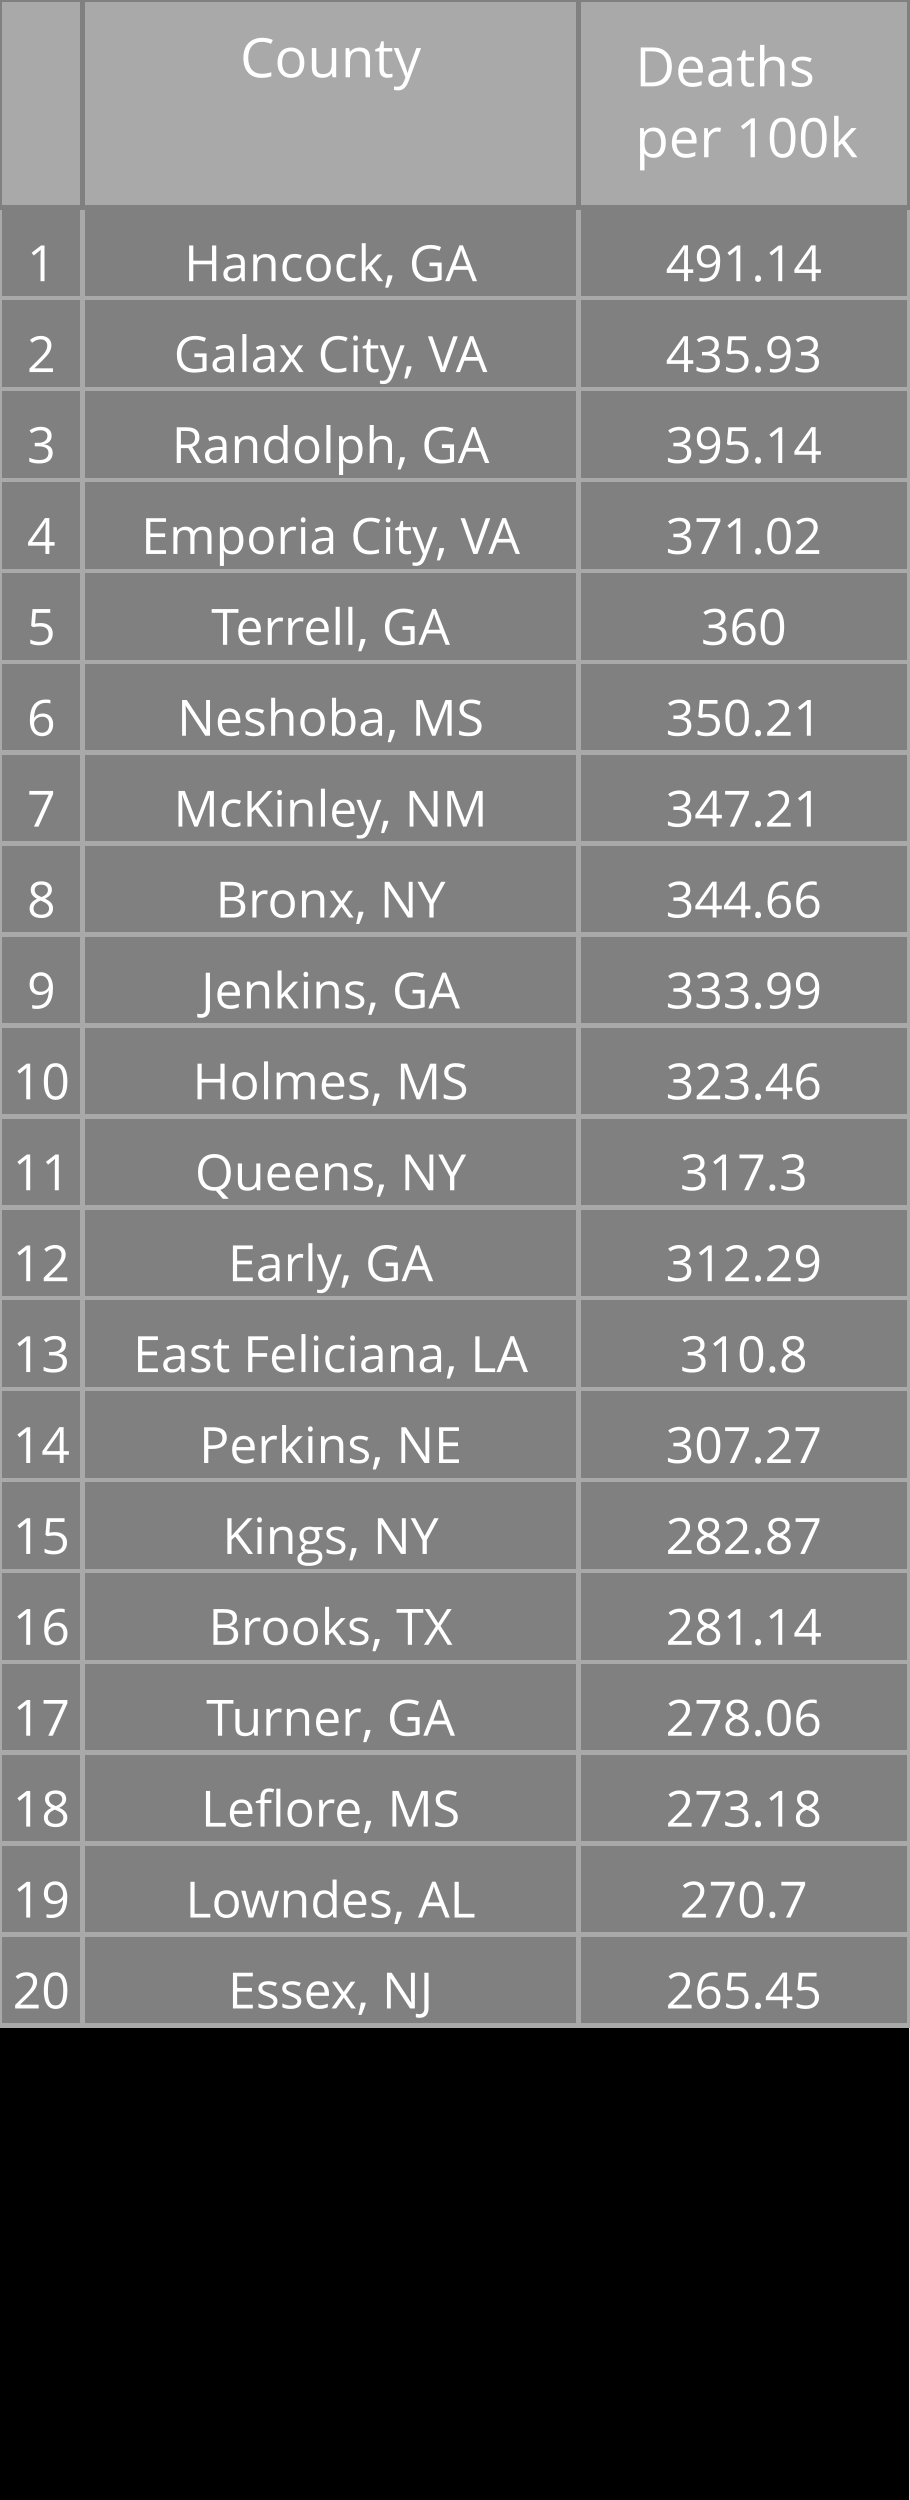
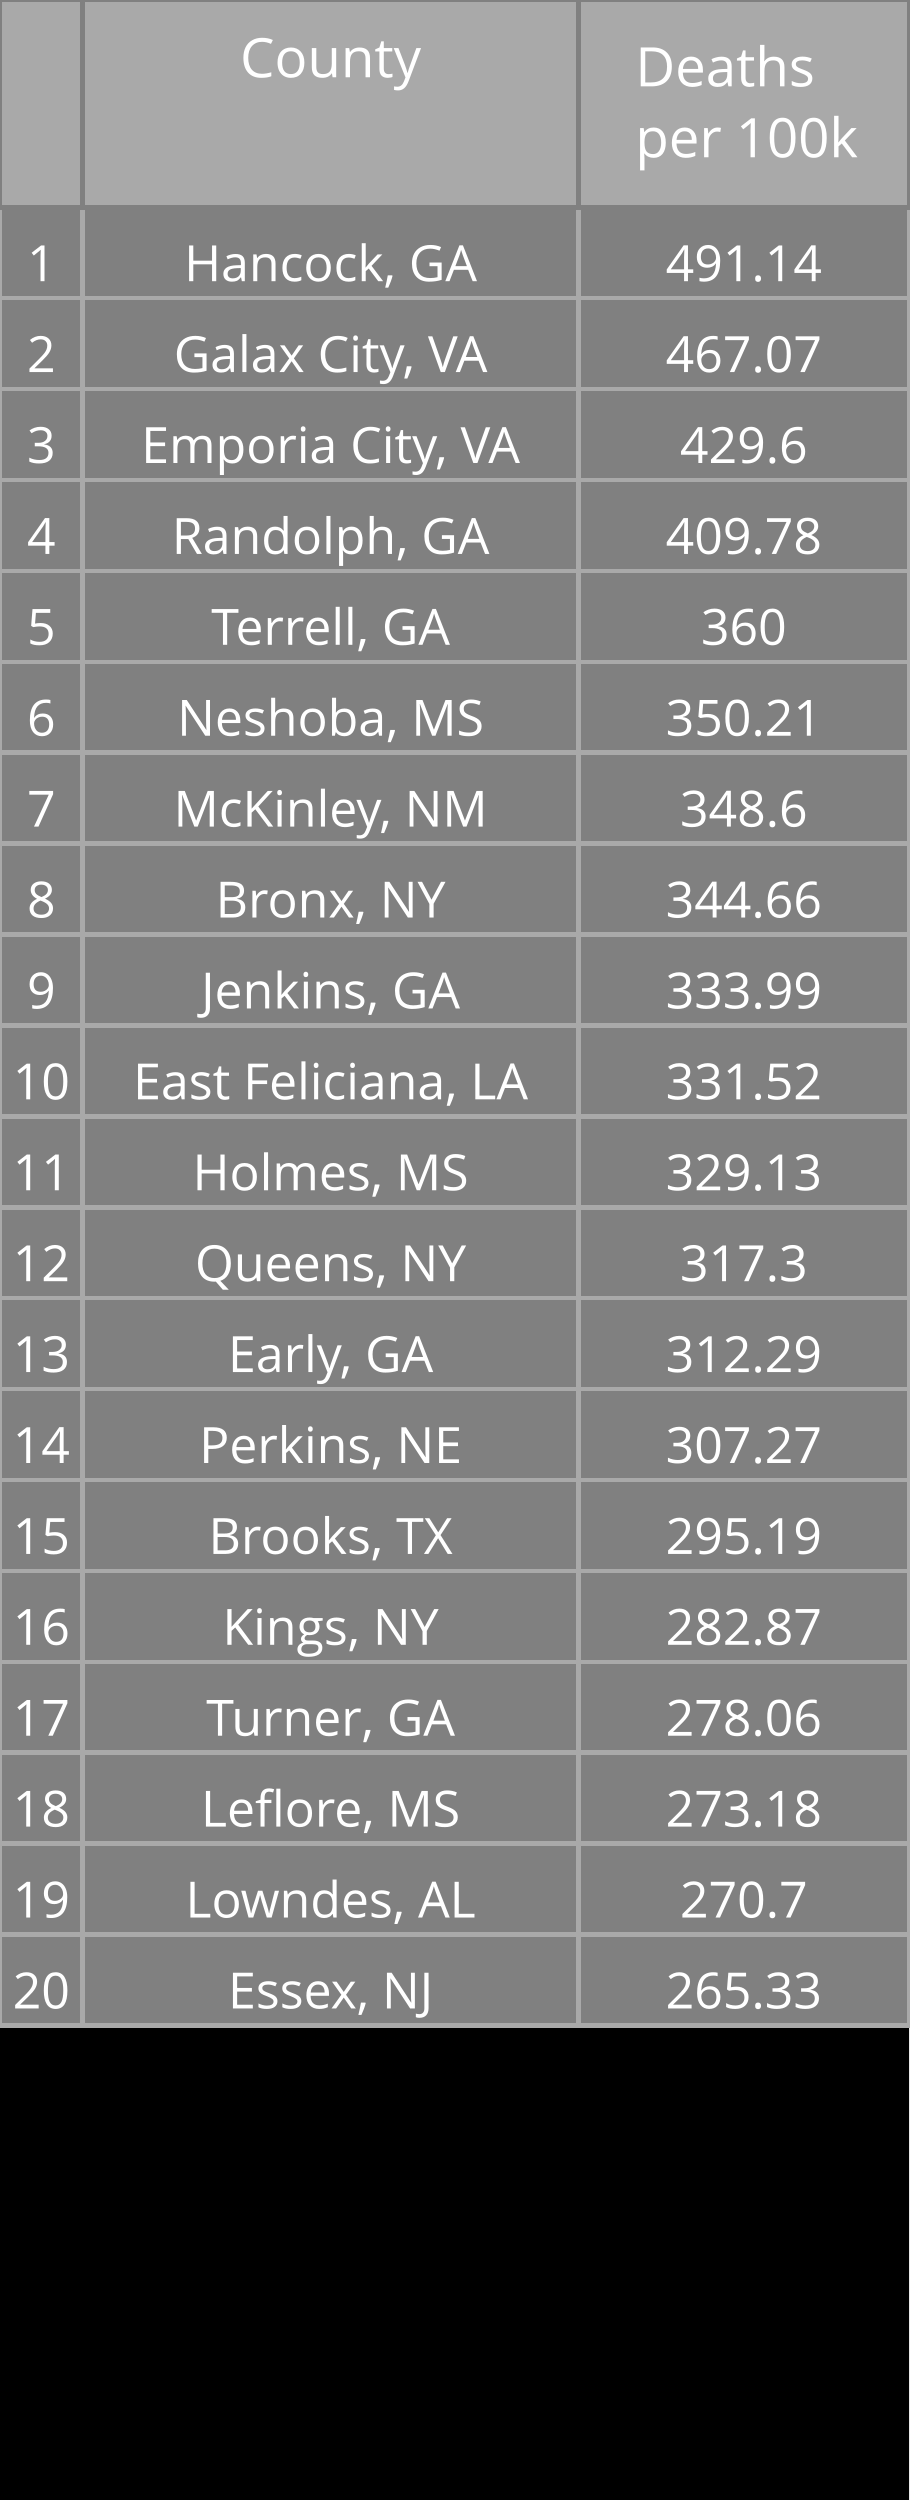
<svg xmlns="http://www.w3.org/2000/svg" class="main-svg" width="200" height="550" style="" viewBox="0 0 200 550">
  <rect x="0" y="0" width="200" height="550" style="fill: rgb(0, 0, 0); fill-opacity: 1;" />
-   <defs id="defs-064ff8">
+   <defs id="defs-390b1c">
    <g class="clips" />
    <g class="gradients" />
  </defs>
  <g class="bglayer" />
  <g class="layer-below">
    <g class="imagelayer" />
    <g class="shapelayer" />
  </g>
  <g class="cartesianlayer" />
  <g class="polarlayer" />
  <g class="ternarylayer" />
  <g class="geolayer" />
  <g class="funnelarealayer" />
  <g class="pielayer" />
  <g class="treemaplayer" />
  <g class="sunburstlayer" />
  <g class="glimages" />
  <g class="table" overflow="visible" width="200" height="550" transform="translate(0,0)" style="box-sizing: content-box; position: absolute; left: 0px; overflow: visible; shape-rendering: crispedges; pointer-events: all;">
-     <g class="table-control-view" transform="translate(0 0)" clip-path="url('#clip064ff8_scrollAreaBottomClip_e9352etrue')" style="box-sizing: content-box;">
+     <g class="table-control-view" transform="translate(0 0)" clip-path="url('#clip390b1c_scrollAreaBottomClip_ff3134true')" style="box-sizing: content-box;">
      <rect class="scroll-background" fill="none" width="200" height="550" />
-       <g class="y-column" transform="translate(0 0)" clip-path="url('#clip064ff8_columnBoundaryClippath_e9352etrue_0')">
+       <g class="y-column" transform="translate(0 0)" clip-path="url('#clip390b1c_columnBoundaryClippath_ff3134true_0')">
        <g class="column-block" id="cells1" style="cursor: default;" transform="translate(0 0)">
          <g class="column-cells">
            <g class="column-cell" transform="translate(0 45.60938)">
              <rect class="cell-rect" width="18.182" stroke-width="1" style="stroke: rgb(169, 169, 169); stroke-opacity: 1; fill: rgb(128, 128, 128); fill-opacity: 1;" height="20" />
              <g class="cell-text-holder" transform="translate(9.090909 8)" text-anchor="middle" style="shape-rendering: geometricprecision;">
                <text class="cell-text" dy="0.75em" style="cursor: auto; font-family: 'Open Sans', verdana, arial, sans-serif; font-size: 11px; fill: rgb(255, 255, 255); fill-opacity: 1;">1</text>
              </g>
            </g>
            <g class="column-cell" transform="translate(0 65.60938)">
              <rect class="cell-rect" width="18.182" stroke-width="1" style="stroke: rgb(169, 169, 169); stroke-opacity: 1; fill: rgb(128, 128, 128); fill-opacity: 1;" height="20" />
              <g class="cell-text-holder" transform="translate(9.090909 8)" text-anchor="middle" style="shape-rendering: geometricprecision;">
                <text class="cell-text" dy="0.75em" style="cursor: auto; font-family: 'Open Sans', verdana, arial, sans-serif; font-size: 11px; fill: rgb(255, 255, 255); fill-opacity: 1;">2</text>
              </g>
            </g>
            <g class="column-cell" transform="translate(0 85.60938)">
              <rect class="cell-rect" width="18.182" stroke-width="1" style="stroke: rgb(169, 169, 169); stroke-opacity: 1; fill: rgb(128, 128, 128); fill-opacity: 1;" height="20" />
              <g class="cell-text-holder" transform="translate(9.090909 8)" text-anchor="middle" style="shape-rendering: geometricprecision;">
                <text class="cell-text" dy="0.75em" style="cursor: auto; font-family: 'Open Sans', verdana, arial, sans-serif; font-size: 11px; fill: rgb(255, 255, 255); fill-opacity: 1;">3</text>
              </g>
            </g>
            <g class="column-cell" transform="translate(0 105.6094)">
              <rect class="cell-rect" width="18.182" stroke-width="1" style="stroke: rgb(169, 169, 169); stroke-opacity: 1; fill: rgb(128, 128, 128); fill-opacity: 1;" height="20" />
              <g class="cell-text-holder" transform="translate(9.090909 8)" text-anchor="middle" style="shape-rendering: geometricprecision;">
                <text class="cell-text" dy="0.75em" style="cursor: auto; font-family: 'Open Sans', verdana, arial, sans-serif; font-size: 11px; fill: rgb(255, 255, 255); fill-opacity: 1;">4</text>
              </g>
            </g>
            <g class="column-cell" transform="translate(0 125.6094)">
              <rect class="cell-rect" width="18.182" stroke-width="1" style="stroke: rgb(169, 169, 169); stroke-opacity: 1; fill: rgb(128, 128, 128); fill-opacity: 1;" height="20" />
              <g class="cell-text-holder" transform="translate(9.090909 8)" text-anchor="middle" style="shape-rendering: geometricprecision;">
                <text class="cell-text" dy="0.75em" style="cursor: auto; font-family: 'Open Sans', verdana, arial, sans-serif; font-size: 11px; fill: rgb(255, 255, 255); fill-opacity: 1;">5</text>
              </g>
            </g>
            <g class="column-cell" transform="translate(0 145.6094)">
              <rect class="cell-rect" width="18.182" stroke-width="1" style="stroke: rgb(169, 169, 169); stroke-opacity: 1; fill: rgb(128, 128, 128); fill-opacity: 1;" height="20" />
              <g class="cell-text-holder" transform="translate(9.090909 8)" text-anchor="middle" style="shape-rendering: geometricprecision;">
                <text class="cell-text" dy="0.75em" style="cursor: auto; font-family: 'Open Sans', verdana, arial, sans-serif; font-size: 11px; fill: rgb(255, 255, 255); fill-opacity: 1;">6</text>
              </g>
            </g>
            <g class="column-cell" transform="translate(0 165.6094)">
              <rect class="cell-rect" width="18.182" stroke-width="1" style="stroke: rgb(169, 169, 169); stroke-opacity: 1; fill: rgb(128, 128, 128); fill-opacity: 1;" height="20" />
              <g class="cell-text-holder" transform="translate(9.090909 8)" text-anchor="middle" style="shape-rendering: geometricprecision;">
                <text class="cell-text" dy="0.75em" style="cursor: auto; font-family: 'Open Sans', verdana, arial, sans-serif; font-size: 11px; fill: rgb(255, 255, 255); fill-opacity: 1;">7</text>
              </g>
            </g>
            <g class="column-cell" transform="translate(0 185.6094)">
              <rect class="cell-rect" width="18.182" stroke-width="1" style="stroke: rgb(169, 169, 169); stroke-opacity: 1; fill: rgb(128, 128, 128); fill-opacity: 1;" height="20" />
              <g class="cell-text-holder" transform="translate(9.090909 8)" text-anchor="middle" style="shape-rendering: geometricprecision;">
                <text class="cell-text" dy="0.75em" style="cursor: auto; font-family: 'Open Sans', verdana, arial, sans-serif; font-size: 11px; fill: rgb(255, 255, 255); fill-opacity: 1;">8</text>
              </g>
            </g>
            <g class="column-cell" transform="translate(0 205.6094)">
              <rect class="cell-rect" width="18.182" stroke-width="1" style="stroke: rgb(169, 169, 169); stroke-opacity: 1; fill: rgb(128, 128, 128); fill-opacity: 1;" height="20" />
              <g class="cell-text-holder" transform="translate(9.090909 8)" text-anchor="middle" style="shape-rendering: geometricprecision;">
                <text class="cell-text" dy="0.75em" style="cursor: auto; font-family: 'Open Sans', verdana, arial, sans-serif; font-size: 11px; fill: rgb(255, 255, 255); fill-opacity: 1;">9</text>
              </g>
            </g>
            <g class="column-cell" transform="translate(0 225.6094)">
              <rect class="cell-rect" width="18.182" stroke-width="1" style="stroke: rgb(169, 169, 169); stroke-opacity: 1; fill: rgb(128, 128, 128); fill-opacity: 1;" height="20" />
              <g class="cell-text-holder" transform="translate(9.090909 8)" text-anchor="middle" style="shape-rendering: geometricprecision;">
                <text class="cell-text" dy="0.75em" style="cursor: auto; font-family: 'Open Sans', verdana, arial, sans-serif; font-size: 11px; fill: rgb(255, 255, 255); fill-opacity: 1;">10</text>
              </g>
            </g>
            <g class="column-cell" transform="translate(0 245.6094)">
              <rect class="cell-rect" width="18.182" stroke-width="1" style="stroke: rgb(169, 169, 169); stroke-opacity: 1; fill: rgb(128, 128, 128); fill-opacity: 1;" height="20" />
              <g class="cell-text-holder" transform="translate(9.090909 8)" text-anchor="middle" style="shape-rendering: geometricprecision;">
                <text class="cell-text" dy="0.75em" style="cursor: auto; font-family: 'Open Sans', verdana, arial, sans-serif; font-size: 11px; fill: rgb(255, 255, 255); fill-opacity: 1;">11</text>
              </g>
            </g>
            <g class="column-cell" transform="translate(0 265.6094)">
              <rect class="cell-rect" width="18.182" stroke-width="1" style="stroke: rgb(169, 169, 169); stroke-opacity: 1; fill: rgb(128, 128, 128); fill-opacity: 1;" height="20" />
              <g class="cell-text-holder" transform="translate(9.090909 8)" text-anchor="middle" style="shape-rendering: geometricprecision;">
                <text class="cell-text" dy="0.75em" style="cursor: auto; font-family: 'Open Sans', verdana, arial, sans-serif; font-size: 11px; fill: rgb(255, 255, 255); fill-opacity: 1;">12</text>
              </g>
            </g>
            <g class="column-cell" transform="translate(0 285.6094)">
              <rect class="cell-rect" width="18.182" stroke-width="1" style="stroke: rgb(169, 169, 169); stroke-opacity: 1; fill: rgb(128, 128, 128); fill-opacity: 1;" height="20" />
              <g class="cell-text-holder" transform="translate(9.090909 8)" text-anchor="middle" style="shape-rendering: geometricprecision;">
                <text class="cell-text" dy="0.75em" style="cursor: auto; font-family: 'Open Sans', verdana, arial, sans-serif; font-size: 11px; fill: rgb(255, 255, 255); fill-opacity: 1;">13</text>
              </g>
            </g>
            <g class="column-cell" transform="translate(0 305.6094)">
              <rect class="cell-rect" width="18.182" stroke-width="1" style="stroke: rgb(169, 169, 169); stroke-opacity: 1; fill: rgb(128, 128, 128); fill-opacity: 1;" height="20" />
              <g class="cell-text-holder" transform="translate(9.090909 8)" text-anchor="middle" style="shape-rendering: geometricprecision;">
                <text class="cell-text" dy="0.75em" style="cursor: auto; font-family: 'Open Sans', verdana, arial, sans-serif; font-size: 11px; fill: rgb(255, 255, 255); fill-opacity: 1;">14</text>
              </g>
            </g>
            <g class="column-cell" transform="translate(0 325.6094)">
              <rect class="cell-rect" width="18.182" stroke-width="1" style="stroke: rgb(169, 169, 169); stroke-opacity: 1; fill: rgb(128, 128, 128); fill-opacity: 1;" height="20" />
              <g class="cell-text-holder" transform="translate(9.090909 8)" text-anchor="middle" style="shape-rendering: geometricprecision;">
                <text class="cell-text" dy="0.75em" style="cursor: auto; font-family: 'Open Sans', verdana, arial, sans-serif; font-size: 11px; fill: rgb(255, 255, 255); fill-opacity: 1;">15</text>
              </g>
            </g>
            <g class="column-cell" transform="translate(0 345.6094)">
              <rect class="cell-rect" width="18.182" stroke-width="1" style="stroke: rgb(169, 169, 169); stroke-opacity: 1; fill: rgb(128, 128, 128); fill-opacity: 1;" height="20" />
              <g class="cell-text-holder" transform="translate(9.090909 8)" text-anchor="middle" style="shape-rendering: geometricprecision;">
                <text class="cell-text" dy="0.75em" style="cursor: auto; font-family: 'Open Sans', verdana, arial, sans-serif; font-size: 11px; fill: rgb(255, 255, 255); fill-opacity: 1;">16</text>
              </g>
            </g>
            <g class="column-cell" transform="translate(0 365.6094)">
              <rect class="cell-rect" width="18.182" stroke-width="1" style="stroke: rgb(169, 169, 169); stroke-opacity: 1; fill: rgb(128, 128, 128); fill-opacity: 1;" height="20" />
              <g class="cell-text-holder" transform="translate(9.090909 8)" text-anchor="middle" style="shape-rendering: geometricprecision;">
                <text class="cell-text" dy="0.75em" style="cursor: auto; font-family: 'Open Sans', verdana, arial, sans-serif; font-size: 11px; fill: rgb(255, 255, 255); fill-opacity: 1;">17</text>
              </g>
            </g>
            <g class="column-cell" transform="translate(0 385.6094)">
              <rect class="cell-rect" width="18.182" stroke-width="1" style="stroke: rgb(169, 169, 169); stroke-opacity: 1; fill: rgb(128, 128, 128); fill-opacity: 1;" height="20" />
              <g class="cell-text-holder" transform="translate(9.090909 8)" text-anchor="middle" style="shape-rendering: geometricprecision;">
                <text class="cell-text" dy="0.75em" style="cursor: auto; font-family: 'Open Sans', verdana, arial, sans-serif; font-size: 11px; fill: rgb(255, 255, 255); fill-opacity: 1;">18</text>
              </g>
            </g>
            <g class="column-cell" transform="translate(0 405.6094)">
              <rect class="cell-rect" width="18.182" stroke-width="1" style="stroke: rgb(169, 169, 169); stroke-opacity: 1; fill: rgb(128, 128, 128); fill-opacity: 1;" height="20" />
              <g class="cell-text-holder" transform="translate(9.090909 8)" text-anchor="middle" style="shape-rendering: geometricprecision;">
                <text class="cell-text" dy="0.75em" style="cursor: auto; font-family: 'Open Sans', verdana, arial, sans-serif; font-size: 11px; fill: rgb(255, 255, 255); fill-opacity: 1;">19</text>
              </g>
            </g>
            <g class="column-cell" transform="translate(0 425.6094)">
              <rect class="cell-rect" width="18.182" stroke-width="1" style="stroke: rgb(169, 169, 169); stroke-opacity: 1; fill: rgb(128, 128, 128); fill-opacity: 1;" height="20" />
              <g class="cell-text-holder" transform="translate(9.090909 8)" text-anchor="middle" style="shape-rendering: geometricprecision;">
                <text class="cell-text" dy="0.75em" style="cursor: auto; font-family: 'Open Sans', verdana, arial, sans-serif; font-size: 11px; fill: rgb(255, 255, 255); fill-opacity: 1;">20</text>
              </g>
            </g>
          </g>
        </g>
        <g class="column-block" id="cells2" style="cursor: default;" transform="translate(0 0)">
          <g class="column-cells" />
        </g>
        <g class="column-block" id="header" style="cursor: ew-resize;">
          <g class="column-cells">
            <g class="column-cell" transform="translate(0 0)">
              <rect class="cell-rect" width="18.182" stroke-width="1" style="stroke: rgb(128, 128, 128); stroke-opacity: 1; fill: rgb(169, 169, 169); fill-opacity: 1;" height="45.609" />
              <g class="cell-text-holder" transform="translate(9.090909 8)" text-anchor="middle" style="shape-rendering: geometricprecision;">
                <text class="cell-text" dy="0.75em" style="cursor: auto; font-family: 'Open Sans', verdana, arial, sans-serif; font-size: 12px; fill: rgb(255, 255, 255); fill-opacity: 1;" />
              </g>
            </g>
          </g>
        </g>
        <g class="column-boundary" />
-         <clipPath class="column-boundary-clippath" id="clip064ff8_columnBoundaryClippath_e9352etrue_0">
+         <clipPath class="column-boundary-clippath" id="clip390b1c_columnBoundaryClippath_ff3134true_0">
          <rect class="column-boundary-rect" fill="none" width="20.182" height="557" x="-1" y="-1" />
        </clipPath>
      </g>
-       <g class="y-column" transform="translate(18.18182 0)" clip-path="url('#clip064ff8_columnBoundaryClippath_e9352etrue_1')">
+       <g class="y-column" transform="translate(18.18182 0)" clip-path="url('#clip390b1c_columnBoundaryClippath_ff3134true_1')">
        <g class="column-block" id="cells1" style="cursor: default;" transform="translate(0 0)">
          <g class="column-cells">
            <g class="column-cell" transform="translate(0 45.60938)">
              <rect class="cell-rect" width="109.091" stroke-width="1" style="stroke: rgb(169, 169, 169); stroke-opacity: 1; fill: rgb(128, 128, 128); fill-opacity: 1;" height="20" />
              <g class="cell-text-holder" transform="translate(54.54545 8)" text-anchor="middle" style="shape-rendering: geometricprecision;">
                <text class="cell-text" dy="0.75em" x="0" y="0" style="cursor: auto; font-family: 'Open Sans', verdana, arial, sans-serif; font-size: 11px; fill: rgb(255, 255, 255); fill-opacity: 1; white-space: pre;">Hancock, GA</text>
              </g>
            </g>
            <g class="column-cell" transform="translate(0 65.60938)">
              <rect class="cell-rect" width="109.091" stroke-width="1" style="stroke: rgb(169, 169, 169); stroke-opacity: 1; fill: rgb(128, 128, 128); fill-opacity: 1;" height="20" />
              <g class="cell-text-holder" transform="translate(54.54545 8)" text-anchor="middle" style="shape-rendering: geometricprecision;">
                <text class="cell-text" dy="0.75em" x="0" y="0" style="cursor: auto; font-family: 'Open Sans', verdana, arial, sans-serif; font-size: 11px; fill: rgb(255, 255, 255); fill-opacity: 1; white-space: pre;">Galax City, VA</text>
              </g>
            </g>
            <g class="column-cell" transform="translate(0 85.60938)">
              <rect class="cell-rect" width="109.091" stroke-width="1" style="stroke: rgb(169, 169, 169); stroke-opacity: 1; fill: rgb(128, 128, 128); fill-opacity: 1;" height="20" />
              <g class="cell-text-holder" transform="translate(54.54545 8)" text-anchor="middle" style="shape-rendering: geometricprecision;">
+                 <text class="cell-text" dy="0.75em" x="0" y="0" style="cursor: auto; font-family: 'Open Sans', verdana, arial, sans-serif; font-size: 11px; fill: rgb(255, 255, 255); fill-opacity: 1; white-space: pre;">Emporia City, VA</text>
+               </g>
+             </g>
+             <g class="column-cell" transform="translate(0 105.6094)">
+               <rect class="cell-rect" width="109.091" stroke-width="1" style="stroke: rgb(169, 169, 169); stroke-opacity: 1; fill: rgb(128, 128, 128); fill-opacity: 1;" height="20" />
+               <g class="cell-text-holder" transform="translate(54.54545 8)" text-anchor="middle" style="shape-rendering: geometricprecision;">
                <text class="cell-text" dy="0.75em" x="0" y="0" style="cursor: auto; font-family: 'Open Sans', verdana, arial, sans-serif; font-size: 11px; fill: rgb(255, 255, 255); fill-opacity: 1; white-space: pre;">Randolph, GA</text>
              </g>
            </g>
-             <g class="column-cell" transform="translate(0 105.6094)">
-               <rect class="cell-rect" width="109.091" stroke-width="1" style="stroke: rgb(169, 169, 169); stroke-opacity: 1; fill: rgb(128, 128, 128); fill-opacity: 1;" height="20" />
-               <g class="cell-text-holder" transform="translate(54.54545 8)" text-anchor="middle" style="shape-rendering: geometricprecision;">
-                 <text class="cell-text" dy="0.75em" x="0" y="0" style="cursor: auto; font-family: 'Open Sans', verdana, arial, sans-serif; font-size: 11px; fill: rgb(255, 255, 255); fill-opacity: 1; white-space: pre;">Emporia City, VA</text>
-               </g>
-             </g>
            <g class="column-cell" transform="translate(0 125.6094)">
              <rect class="cell-rect" width="109.091" stroke-width="1" style="stroke: rgb(169, 169, 169); stroke-opacity: 1; fill: rgb(128, 128, 128); fill-opacity: 1;" height="20" />
              <g class="cell-text-holder" transform="translate(54.54545 8)" text-anchor="middle" style="shape-rendering: geometricprecision;">
                <text class="cell-text" dy="0.75em" x="0" y="0" style="cursor: auto; font-family: 'Open Sans', verdana, arial, sans-serif; font-size: 11px; fill: rgb(255, 255, 255); fill-opacity: 1; white-space: pre;">Terrell, GA</text>
              </g>
            </g>
            <g class="column-cell" transform="translate(0 145.6094)">
              <rect class="cell-rect" width="109.091" stroke-width="1" style="stroke: rgb(169, 169, 169); stroke-opacity: 1; fill: rgb(128, 128, 128); fill-opacity: 1;" height="20" />
              <g class="cell-text-holder" transform="translate(54.54545 8)" text-anchor="middle" style="shape-rendering: geometricprecision;">
                <text class="cell-text" dy="0.75em" x="0" y="0" style="cursor: auto; font-family: 'Open Sans', verdana, arial, sans-serif; font-size: 11px; fill: rgb(255, 255, 255); fill-opacity: 1; white-space: pre;">Neshoba, MS</text>
              </g>
            </g>
            <g class="column-cell" transform="translate(0 165.6094)">
              <rect class="cell-rect" width="109.091" stroke-width="1" style="stroke: rgb(169, 169, 169); stroke-opacity: 1; fill: rgb(128, 128, 128); fill-opacity: 1;" height="20" />
              <g class="cell-text-holder" transform="translate(54.54545 8)" text-anchor="middle" style="shape-rendering: geometricprecision;">
                <text class="cell-text" dy="0.75em" x="0" y="0" style="cursor: auto; font-family: 'Open Sans', verdana, arial, sans-serif; font-size: 11px; fill: rgb(255, 255, 255); fill-opacity: 1; white-space: pre;">McKinley, NM</text>
              </g>
            </g>
            <g class="column-cell" transform="translate(0 185.6094)">
              <rect class="cell-rect" width="109.091" stroke-width="1" style="stroke: rgb(169, 169, 169); stroke-opacity: 1; fill: rgb(128, 128, 128); fill-opacity: 1;" height="20" />
              <g class="cell-text-holder" transform="translate(54.54545 8)" text-anchor="middle" style="shape-rendering: geometricprecision;">
                <text class="cell-text" dy="0.75em" x="0" y="0" style="cursor: auto; font-family: 'Open Sans', verdana, arial, sans-serif; font-size: 11px; fill: rgb(255, 255, 255); fill-opacity: 1; white-space: pre;">Bronx, NY</text>
              </g>
            </g>
            <g class="column-cell" transform="translate(0 205.6094)">
              <rect class="cell-rect" width="109.091" stroke-width="1" style="stroke: rgb(169, 169, 169); stroke-opacity: 1; fill: rgb(128, 128, 128); fill-opacity: 1;" height="20" />
              <g class="cell-text-holder" transform="translate(54.54545 8)" text-anchor="middle" style="shape-rendering: geometricprecision;">
                <text class="cell-text" dy="0.75em" x="0" y="0" style="cursor: auto; font-family: 'Open Sans', verdana, arial, sans-serif; font-size: 11px; fill: rgb(255, 255, 255); fill-opacity: 1; white-space: pre;">Jenkins, GA</text>
              </g>
            </g>
            <g class="column-cell" transform="translate(0 225.6094)">
              <rect class="cell-rect" width="109.091" stroke-width="1" style="stroke: rgb(169, 169, 169); stroke-opacity: 1; fill: rgb(128, 128, 128); fill-opacity: 1;" height="20" />
              <g class="cell-text-holder" transform="translate(54.54545 8)" text-anchor="middle" style="shape-rendering: geometricprecision;">
+                 <text class="cell-text" dy="0.75em" x="0" y="0" style="cursor: auto; font-family: 'Open Sans', verdana, arial, sans-serif; font-size: 11px; fill: rgb(255, 255, 255); fill-opacity: 1; white-space: pre;">East Feliciana, LA</text>
+               </g>
+             </g>
+             <g class="column-cell" transform="translate(0 245.6094)">
+               <rect class="cell-rect" width="109.091" stroke-width="1" style="stroke: rgb(169, 169, 169); stroke-opacity: 1; fill: rgb(128, 128, 128); fill-opacity: 1;" height="20" />
+               <g class="cell-text-holder" transform="translate(54.54545 8)" text-anchor="middle" style="shape-rendering: geometricprecision;">
                <text class="cell-text" dy="0.75em" x="0" y="0" style="cursor: auto; font-family: 'Open Sans', verdana, arial, sans-serif; font-size: 11px; fill: rgb(255, 255, 255); fill-opacity: 1; white-space: pre;">Holmes, MS</text>
              </g>
            </g>
-             <g class="column-cell" transform="translate(0 245.6094)">
+             <g class="column-cell" transform="translate(0 265.6094)">
              <rect class="cell-rect" width="109.091" stroke-width="1" style="stroke: rgb(169, 169, 169); stroke-opacity: 1; fill: rgb(128, 128, 128); fill-opacity: 1;" height="20" />
              <g class="cell-text-holder" transform="translate(54.54545 8)" text-anchor="middle" style="shape-rendering: geometricprecision;">
                <text class="cell-text" dy="0.75em" x="0" y="0" style="cursor: auto; font-family: 'Open Sans', verdana, arial, sans-serif; font-size: 11px; fill: rgb(255, 255, 255); fill-opacity: 1; white-space: pre;">Queens, NY</text>
              </g>
            </g>
-             <g class="column-cell" transform="translate(0 265.6094)">
+             <g class="column-cell" transform="translate(0 285.6094)">
              <rect class="cell-rect" width="109.091" stroke-width="1" style="stroke: rgb(169, 169, 169); stroke-opacity: 1; fill: rgb(128, 128, 128); fill-opacity: 1;" height="20" />
              <g class="cell-text-holder" transform="translate(54.54545 8)" text-anchor="middle" style="shape-rendering: geometricprecision;">
                <text class="cell-text" dy="0.75em" x="0" y="0" style="cursor: auto; font-family: 'Open Sans', verdana, arial, sans-serif; font-size: 11px; fill: rgb(255, 255, 255); fill-opacity: 1; white-space: pre;">Early, GA</text>
              </g>
            </g>
-             <g class="column-cell" transform="translate(0 285.6094)">
-               <rect class="cell-rect" width="109.091" stroke-width="1" style="stroke: rgb(169, 169, 169); stroke-opacity: 1; fill: rgb(128, 128, 128); fill-opacity: 1;" height="20" />
-               <g class="cell-text-holder" transform="translate(54.54545 8)" text-anchor="middle" style="shape-rendering: geometricprecision;">
-                 <text class="cell-text" dy="0.75em" x="0" y="0" style="cursor: auto; font-family: 'Open Sans', verdana, arial, sans-serif; font-size: 11px; fill: rgb(255, 255, 255); fill-opacity: 1; white-space: pre;">East Feliciana, LA</text>
-               </g>
-             </g>
            <g class="column-cell" transform="translate(0 305.6094)">
              <rect class="cell-rect" width="109.091" stroke-width="1" style="stroke: rgb(169, 169, 169); stroke-opacity: 1; fill: rgb(128, 128, 128); fill-opacity: 1;" height="20" />
              <g class="cell-text-holder" transform="translate(54.54545 8)" text-anchor="middle" style="shape-rendering: geometricprecision;">
                <text class="cell-text" dy="0.75em" x="0" y="0" style="cursor: auto; font-family: 'Open Sans', verdana, arial, sans-serif; font-size: 11px; fill: rgb(255, 255, 255); fill-opacity: 1; white-space: pre;">Perkins, NE</text>
              </g>
            </g>
            <g class="column-cell" transform="translate(0 325.6094)">
              <rect class="cell-rect" width="109.091" stroke-width="1" style="stroke: rgb(169, 169, 169); stroke-opacity: 1; fill: rgb(128, 128, 128); fill-opacity: 1;" height="20" />
              <g class="cell-text-holder" transform="translate(54.54545 8)" text-anchor="middle" style="shape-rendering: geometricprecision;">
+                 <text class="cell-text" dy="0.75em" x="0" y="0" style="cursor: auto; font-family: 'Open Sans', verdana, arial, sans-serif; font-size: 11px; fill: rgb(255, 255, 255); fill-opacity: 1; white-space: pre;">Brooks, TX</text>
+               </g>
+             </g>
+             <g class="column-cell" transform="translate(0 345.6094)">
+               <rect class="cell-rect" width="109.091" stroke-width="1" style="stroke: rgb(169, 169, 169); stroke-opacity: 1; fill: rgb(128, 128, 128); fill-opacity: 1;" height="20" />
+               <g class="cell-text-holder" transform="translate(54.54545 8)" text-anchor="middle" style="shape-rendering: geometricprecision;">
                <text class="cell-text" dy="0.75em" x="0" y="0" style="cursor: auto; font-family: 'Open Sans', verdana, arial, sans-serif; font-size: 11px; fill: rgb(255, 255, 255); fill-opacity: 1; white-space: pre;">Kings, NY</text>
-               </g>
-             </g>
-             <g class="column-cell" transform="translate(0 345.6094)">
-               <rect class="cell-rect" width="109.091" stroke-width="1" style="stroke: rgb(169, 169, 169); stroke-opacity: 1; fill: rgb(128, 128, 128); fill-opacity: 1;" height="20" />
-               <g class="cell-text-holder" transform="translate(54.54545 8)" text-anchor="middle" style="shape-rendering: geometricprecision;">
-                 <text class="cell-text" dy="0.75em" x="0" y="0" style="cursor: auto; font-family: 'Open Sans', verdana, arial, sans-serif; font-size: 11px; fill: rgb(255, 255, 255); fill-opacity: 1; white-space: pre;">Brooks, TX</text>
              </g>
            </g>
            <g class="column-cell" transform="translate(0 365.6094)">
              <rect class="cell-rect" width="109.091" stroke-width="1" style="stroke: rgb(169, 169, 169); stroke-opacity: 1; fill: rgb(128, 128, 128); fill-opacity: 1;" height="20" />
              <g class="cell-text-holder" transform="translate(54.54545 8)" text-anchor="middle" style="shape-rendering: geometricprecision;">
                <text class="cell-text" dy="0.75em" x="0" y="0" style="cursor: auto; font-family: 'Open Sans', verdana, arial, sans-serif; font-size: 11px; fill: rgb(255, 255, 255); fill-opacity: 1; white-space: pre;">Turner, GA</text>
              </g>
            </g>
            <g class="column-cell" transform="translate(0 385.6094)">
              <rect class="cell-rect" width="109.091" stroke-width="1" style="stroke: rgb(169, 169, 169); stroke-opacity: 1; fill: rgb(128, 128, 128); fill-opacity: 1;" height="20" />
              <g class="cell-text-holder" transform="translate(54.54545 8)" text-anchor="middle" style="shape-rendering: geometricprecision;">
                <text class="cell-text" dy="0.75em" x="0" y="0" style="cursor: auto; font-family: 'Open Sans', verdana, arial, sans-serif; font-size: 11px; fill: rgb(255, 255, 255); fill-opacity: 1; white-space: pre;">Leflore, MS</text>
              </g>
            </g>
            <g class="column-cell" transform="translate(0 405.6094)">
              <rect class="cell-rect" width="109.091" stroke-width="1" style="stroke: rgb(169, 169, 169); stroke-opacity: 1; fill: rgb(128, 128, 128); fill-opacity: 1;" height="20" />
              <g class="cell-text-holder" transform="translate(54.54545 8)" text-anchor="middle" style="shape-rendering: geometricprecision;">
                <text class="cell-text" dy="0.75em" x="0" y="0" style="cursor: auto; font-family: 'Open Sans', verdana, arial, sans-serif; font-size: 11px; fill: rgb(255, 255, 255); fill-opacity: 1; white-space: pre;">Lowndes, AL</text>
              </g>
            </g>
            <g class="column-cell" transform="translate(0 425.6094)">
              <rect class="cell-rect" width="109.091" stroke-width="1" style="stroke: rgb(169, 169, 169); stroke-opacity: 1; fill: rgb(128, 128, 128); fill-opacity: 1;" height="20" />
              <g class="cell-text-holder" transform="translate(54.54545 8)" text-anchor="middle" style="shape-rendering: geometricprecision;">
                <text class="cell-text" dy="0.75em" x="0" y="0" style="cursor: auto; font-family: 'Open Sans', verdana, arial, sans-serif; font-size: 11px; fill: rgb(255, 255, 255); fill-opacity: 1; white-space: pre;">Essex, NJ</text>
              </g>
            </g>
          </g>
        </g>
        <g class="column-block" id="cells2" style="cursor: default;" transform="translate(0 0)">
          <g class="column-cells" />
        </g>
        <g class="column-block" id="header" style="cursor: ew-resize;">
          <g class="column-cells">
            <g class="column-cell" transform="translate(0 0)">
              <rect class="cell-rect" width="109.091" stroke-width="1" style="stroke: rgb(128, 128, 128); stroke-opacity: 1; fill: rgb(169, 169, 169); fill-opacity: 1;" height="45.609" />
              <g class="cell-text-holder" transform="translate(54.54545 8)" text-anchor="middle" style="shape-rendering: geometricprecision;">
                <text class="cell-text" dy="0.75em" style="cursor: auto; font-family: 'Open Sans', verdana, arial, sans-serif; font-size: 12px; fill: rgb(255, 255, 255); fill-opacity: 1;">County</text>
              </g>
            </g>
          </g>
        </g>
        <g class="column-boundary" />
-         <clipPath class="column-boundary-clippath" id="clip064ff8_columnBoundaryClippath_e9352etrue_1">
+         <clipPath class="column-boundary-clippath" id="clip390b1c_columnBoundaryClippath_ff3134true_1">
          <rect class="column-boundary-rect" fill="none" width="111.091" height="557" x="-1" y="-1" />
        </clipPath>
      </g>
-       <g class="y-column" transform="translate(127.2727 0)" clip-path="url('#clip064ff8_columnBoundaryClippath_e9352etrue_2')">
+       <g class="y-column" transform="translate(127.2727 0)" clip-path="url('#clip390b1c_columnBoundaryClippath_ff3134true_2')">
        <g class="column-block" id="cells1" style="cursor: default;" transform="translate(0 0)">
          <g class="column-cells">
            <g class="column-cell" transform="translate(0 45.60938)">
              <rect class="cell-rect" width="72.727" stroke-width="1" style="stroke: rgb(169, 169, 169); stroke-opacity: 1; fill: rgb(128, 128, 128); fill-opacity: 1;" height="20" />
              <g class="cell-text-holder" transform="translate(36.36364 8)" text-anchor="middle" style="shape-rendering: geometricprecision;">
                <text class="cell-text" dy="0.75em" style="cursor: auto; font-family: 'Open Sans', verdana, arial, sans-serif; font-size: 11px; fill: rgb(255, 255, 255); fill-opacity: 1;">491.14</text>
              </g>
            </g>
            <g class="column-cell" transform="translate(0 65.60938)">
              <rect class="cell-rect" width="72.727" stroke-width="1" style="stroke: rgb(169, 169, 169); stroke-opacity: 1; fill: rgb(128, 128, 128); fill-opacity: 1;" height="20" />
              <g class="cell-text-holder" transform="translate(36.36364 8)" text-anchor="middle" style="shape-rendering: geometricprecision;">
-                 <text class="cell-text" dy="0.75em" style="cursor: auto; font-family: 'Open Sans', verdana, arial, sans-serif; font-size: 11px; fill: rgb(255, 255, 255); fill-opacity: 1;">435.93</text>
+                 <text class="cell-text" dy="0.75em" style="cursor: auto; font-family: 'Open Sans', verdana, arial, sans-serif; font-size: 11px; fill: rgb(255, 255, 255); fill-opacity: 1;">467.07</text>
              </g>
            </g>
            <g class="column-cell" transform="translate(0 85.60938)">
              <rect class="cell-rect" width="72.727" stroke-width="1" style="stroke: rgb(169, 169, 169); stroke-opacity: 1; fill: rgb(128, 128, 128); fill-opacity: 1;" height="20" />
              <g class="cell-text-holder" transform="translate(36.36364 8)" text-anchor="middle" style="shape-rendering: geometricprecision;">
-                 <text class="cell-text" dy="0.75em" style="cursor: auto; font-family: 'Open Sans', verdana, arial, sans-serif; font-size: 11px; fill: rgb(255, 255, 255); fill-opacity: 1;">395.14</text>
+                 <text class="cell-text" dy="0.75em" style="cursor: auto; font-family: 'Open Sans', verdana, arial, sans-serif; font-size: 11px; fill: rgb(255, 255, 255); fill-opacity: 1;">429.6</text>
              </g>
            </g>
            <g class="column-cell" transform="translate(0 105.6094)">
              <rect class="cell-rect" width="72.727" stroke-width="1" style="stroke: rgb(169, 169, 169); stroke-opacity: 1; fill: rgb(128, 128, 128); fill-opacity: 1;" height="20" />
              <g class="cell-text-holder" transform="translate(36.36364 8)" text-anchor="middle" style="shape-rendering: geometricprecision;">
-                 <text class="cell-text" dy="0.75em" style="cursor: auto; font-family: 'Open Sans', verdana, arial, sans-serif; font-size: 11px; fill: rgb(255, 255, 255); fill-opacity: 1;">371.02</text>
+                 <text class="cell-text" dy="0.75em" style="cursor: auto; font-family: 'Open Sans', verdana, arial, sans-serif; font-size: 11px; fill: rgb(255, 255, 255); fill-opacity: 1;">409.78</text>
              </g>
            </g>
            <g class="column-cell" transform="translate(0 125.6094)">
              <rect class="cell-rect" width="72.727" stroke-width="1" style="stroke: rgb(169, 169, 169); stroke-opacity: 1; fill: rgb(128, 128, 128); fill-opacity: 1;" height="20" />
              <g class="cell-text-holder" transform="translate(36.36364 8)" text-anchor="middle" style="shape-rendering: geometricprecision;">
                <text class="cell-text" dy="0.75em" style="cursor: auto; font-family: 'Open Sans', verdana, arial, sans-serif; font-size: 11px; fill: rgb(255, 255, 255); fill-opacity: 1;">360</text>
              </g>
            </g>
            <g class="column-cell" transform="translate(0 145.6094)">
              <rect class="cell-rect" width="72.727" stroke-width="1" style="stroke: rgb(169, 169, 169); stroke-opacity: 1; fill: rgb(128, 128, 128); fill-opacity: 1;" height="20" />
              <g class="cell-text-holder" transform="translate(36.36364 8)" text-anchor="middle" style="shape-rendering: geometricprecision;">
                <text class="cell-text" dy="0.75em" style="cursor: auto; font-family: 'Open Sans', verdana, arial, sans-serif; font-size: 11px; fill: rgb(255, 255, 255); fill-opacity: 1;">350.21</text>
              </g>
            </g>
            <g class="column-cell" transform="translate(0 165.6094)">
              <rect class="cell-rect" width="72.727" stroke-width="1" style="stroke: rgb(169, 169, 169); stroke-opacity: 1; fill: rgb(128, 128, 128); fill-opacity: 1;" height="20" />
              <g class="cell-text-holder" transform="translate(36.36364 8)" text-anchor="middle" style="shape-rendering: geometricprecision;">
-                 <text class="cell-text" dy="0.75em" style="cursor: auto; font-family: 'Open Sans', verdana, arial, sans-serif; font-size: 11px; fill: rgb(255, 255, 255); fill-opacity: 1;">347.21</text>
+                 <text class="cell-text" dy="0.75em" style="cursor: auto; font-family: 'Open Sans', verdana, arial, sans-serif; font-size: 11px; fill: rgb(255, 255, 255); fill-opacity: 1;">348.6</text>
              </g>
            </g>
            <g class="column-cell" transform="translate(0 185.6094)">
              <rect class="cell-rect" width="72.727" stroke-width="1" style="stroke: rgb(169, 169, 169); stroke-opacity: 1; fill: rgb(128, 128, 128); fill-opacity: 1;" height="20" />
              <g class="cell-text-holder" transform="translate(36.36364 8)" text-anchor="middle" style="shape-rendering: geometricprecision;">
                <text class="cell-text" dy="0.75em" style="cursor: auto; font-family: 'Open Sans', verdana, arial, sans-serif; font-size: 11px; fill: rgb(255, 255, 255); fill-opacity: 1;">344.66</text>
              </g>
            </g>
            <g class="column-cell" transform="translate(0 205.6094)">
              <rect class="cell-rect" width="72.727" stroke-width="1" style="stroke: rgb(169, 169, 169); stroke-opacity: 1; fill: rgb(128, 128, 128); fill-opacity: 1;" height="20" />
              <g class="cell-text-holder" transform="translate(36.36364 8)" text-anchor="middle" style="shape-rendering: geometricprecision;">
                <text class="cell-text" dy="0.75em" style="cursor: auto; font-family: 'Open Sans', verdana, arial, sans-serif; font-size: 11px; fill: rgb(255, 255, 255); fill-opacity: 1;">333.99</text>
              </g>
            </g>
            <g class="column-cell" transform="translate(0 225.6094)">
              <rect class="cell-rect" width="72.727" stroke-width="1" style="stroke: rgb(169, 169, 169); stroke-opacity: 1; fill: rgb(128, 128, 128); fill-opacity: 1;" height="20" />
              <g class="cell-text-holder" transform="translate(36.36364 8)" text-anchor="middle" style="shape-rendering: geometricprecision;">
-                 <text class="cell-text" dy="0.75em" style="cursor: auto; font-family: 'Open Sans', verdana, arial, sans-serif; font-size: 11px; fill: rgb(255, 255, 255); fill-opacity: 1;">323.46</text>
+                 <text class="cell-text" dy="0.75em" style="cursor: auto; font-family: 'Open Sans', verdana, arial, sans-serif; font-size: 11px; fill: rgb(255, 255, 255); fill-opacity: 1;">331.52</text>
              </g>
            </g>
            <g class="column-cell" transform="translate(0 245.6094)">
              <rect class="cell-rect" width="72.727" stroke-width="1" style="stroke: rgb(169, 169, 169); stroke-opacity: 1; fill: rgb(128, 128, 128); fill-opacity: 1;" height="20" />
              <g class="cell-text-holder" transform="translate(36.36364 8)" text-anchor="middle" style="shape-rendering: geometricprecision;">
+                 <text class="cell-text" dy="0.75em" style="cursor: auto; font-family: 'Open Sans', verdana, arial, sans-serif; font-size: 11px; fill: rgb(255, 255, 255); fill-opacity: 1;">329.13</text>
+               </g>
+             </g>
+             <g class="column-cell" transform="translate(0 265.6094)">
+               <rect class="cell-rect" width="72.727" stroke-width="1" style="stroke: rgb(169, 169, 169); stroke-opacity: 1; fill: rgb(128, 128, 128); fill-opacity: 1;" height="20" />
+               <g class="cell-text-holder" transform="translate(36.36364 8)" text-anchor="middle" style="shape-rendering: geometricprecision;">
                <text class="cell-text" dy="0.75em" style="cursor: auto; font-family: 'Open Sans', verdana, arial, sans-serif; font-size: 11px; fill: rgb(255, 255, 255); fill-opacity: 1;">317.3</text>
              </g>
            </g>
-             <g class="column-cell" transform="translate(0 265.6094)">
+             <g class="column-cell" transform="translate(0 285.6094)">
              <rect class="cell-rect" width="72.727" stroke-width="1" style="stroke: rgb(169, 169, 169); stroke-opacity: 1; fill: rgb(128, 128, 128); fill-opacity: 1;" height="20" />
              <g class="cell-text-holder" transform="translate(36.36364 8)" text-anchor="middle" style="shape-rendering: geometricprecision;">
                <text class="cell-text" dy="0.75em" style="cursor: auto; font-family: 'Open Sans', verdana, arial, sans-serif; font-size: 11px; fill: rgb(255, 255, 255); fill-opacity: 1;">312.29</text>
              </g>
            </g>
-             <g class="column-cell" transform="translate(0 285.6094)">
-               <rect class="cell-rect" width="72.727" stroke-width="1" style="stroke: rgb(169, 169, 169); stroke-opacity: 1; fill: rgb(128, 128, 128); fill-opacity: 1;" height="20" />
-               <g class="cell-text-holder" transform="translate(36.36364 8)" text-anchor="middle" style="shape-rendering: geometricprecision;">
-                 <text class="cell-text" dy="0.75em" style="cursor: auto; font-family: 'Open Sans', verdana, arial, sans-serif; font-size: 11px; fill: rgb(255, 255, 255); fill-opacity: 1;">310.8</text>
-               </g>
-             </g>
            <g class="column-cell" transform="translate(0 305.6094)">
              <rect class="cell-rect" width="72.727" stroke-width="1" style="stroke: rgb(169, 169, 169); stroke-opacity: 1; fill: rgb(128, 128, 128); fill-opacity: 1;" height="20" />
              <g class="cell-text-holder" transform="translate(36.36364 8)" text-anchor="middle" style="shape-rendering: geometricprecision;">
                <text class="cell-text" dy="0.75em" style="cursor: auto; font-family: 'Open Sans', verdana, arial, sans-serif; font-size: 11px; fill: rgb(255, 255, 255); fill-opacity: 1;">307.27</text>
              </g>
            </g>
            <g class="column-cell" transform="translate(0 325.6094)">
              <rect class="cell-rect" width="72.727" stroke-width="1" style="stroke: rgb(169, 169, 169); stroke-opacity: 1; fill: rgb(128, 128, 128); fill-opacity: 1;" height="20" />
              <g class="cell-text-holder" transform="translate(36.36364 8)" text-anchor="middle" style="shape-rendering: geometricprecision;">
+                 <text class="cell-text" dy="0.75em" style="cursor: auto; font-family: 'Open Sans', verdana, arial, sans-serif; font-size: 11px; fill: rgb(255, 255, 255); fill-opacity: 1;">295.19</text>
+               </g>
+             </g>
+             <g class="column-cell" transform="translate(0 345.6094)">
+               <rect class="cell-rect" width="72.727" stroke-width="1" style="stroke: rgb(169, 169, 169); stroke-opacity: 1; fill: rgb(128, 128, 128); fill-opacity: 1;" height="20" />
+               <g class="cell-text-holder" transform="translate(36.36364 8)" text-anchor="middle" style="shape-rendering: geometricprecision;">
                <text class="cell-text" dy="0.75em" style="cursor: auto; font-family: 'Open Sans', verdana, arial, sans-serif; font-size: 11px; fill: rgb(255, 255, 255); fill-opacity: 1;">282.87</text>
              </g>
            </g>
-             <g class="column-cell" transform="translate(0 345.6094)">
-               <rect class="cell-rect" width="72.727" stroke-width="1" style="stroke: rgb(169, 169, 169); stroke-opacity: 1; fill: rgb(128, 128, 128); fill-opacity: 1;" height="20" />
-               <g class="cell-text-holder" transform="translate(36.36364 8)" text-anchor="middle" style="shape-rendering: geometricprecision;">
-                 <text class="cell-text" dy="0.75em" style="cursor: auto; font-family: 'Open Sans', verdana, arial, sans-serif; font-size: 11px; fill: rgb(255, 255, 255); fill-opacity: 1;">281.14</text>
-               </g>
-             </g>
            <g class="column-cell" transform="translate(0 365.6094)">
              <rect class="cell-rect" width="72.727" stroke-width="1" style="stroke: rgb(169, 169, 169); stroke-opacity: 1; fill: rgb(128, 128, 128); fill-opacity: 1;" height="20" />
              <g class="cell-text-holder" transform="translate(36.36364 8)" text-anchor="middle" style="shape-rendering: geometricprecision;">
                <text class="cell-text" dy="0.75em" style="cursor: auto; font-family: 'Open Sans', verdana, arial, sans-serif; font-size: 11px; fill: rgb(255, 255, 255); fill-opacity: 1;">278.06</text>
              </g>
            </g>
            <g class="column-cell" transform="translate(0 385.6094)">
              <rect class="cell-rect" width="72.727" stroke-width="1" style="stroke: rgb(169, 169, 169); stroke-opacity: 1; fill: rgb(128, 128, 128); fill-opacity: 1;" height="20" />
              <g class="cell-text-holder" transform="translate(36.36364 8)" text-anchor="middle" style="shape-rendering: geometricprecision;">
                <text class="cell-text" dy="0.75em" style="cursor: auto; font-family: 'Open Sans', verdana, arial, sans-serif; font-size: 11px; fill: rgb(255, 255, 255); fill-opacity: 1;">273.18</text>
              </g>
            </g>
            <g class="column-cell" transform="translate(0 405.6094)">
              <rect class="cell-rect" width="72.727" stroke-width="1" style="stroke: rgb(169, 169, 169); stroke-opacity: 1; fill: rgb(128, 128, 128); fill-opacity: 1;" height="20" />
              <g class="cell-text-holder" transform="translate(36.36364 8)" text-anchor="middle" style="shape-rendering: geometricprecision;">
                <text class="cell-text" dy="0.75em" style="cursor: auto; font-family: 'Open Sans', verdana, arial, sans-serif; font-size: 11px; fill: rgb(255, 255, 255); fill-opacity: 1;">270.7</text>
              </g>
            </g>
            <g class="column-cell" transform="translate(0 425.6094)">
              <rect class="cell-rect" width="72.727" stroke-width="1" style="stroke: rgb(169, 169, 169); stroke-opacity: 1; fill: rgb(128, 128, 128); fill-opacity: 1;" height="20" />
              <g class="cell-text-holder" transform="translate(36.36364 8)" text-anchor="middle" style="shape-rendering: geometricprecision;">
-                 <text class="cell-text" dy="0.75em" style="cursor: auto; font-family: 'Open Sans', verdana, arial, sans-serif; font-size: 11px; fill: rgb(255, 255, 255); fill-opacity: 1;">265.45</text>
+                 <text class="cell-text" dy="0.75em" style="cursor: auto; font-family: 'Open Sans', verdana, arial, sans-serif; font-size: 11px; fill: rgb(255, 255, 255); fill-opacity: 1;">265.33</text>
              </g>
            </g>
          </g>
        </g>
        <g class="column-block" id="cells2" style="cursor: default;" transform="translate(0 0)">
          <g class="column-cells" />
        </g>
        <g class="column-block" id="header" style="cursor: ew-resize;">
          <g class="column-cells">
            <g class="column-cell" transform="translate(0 0)">
              <rect class="cell-rect" width="72.727" stroke-width="1" style="stroke: rgb(128, 128, 128); stroke-opacity: 1; fill: rgb(169, 169, 169); fill-opacity: 1;" height="45.609" />
              <g class="cell-text-holder" style="shape-rendering: geometricprecision;" transform="translate(12.51207 19)">
                <text class="cell-text" dy="0" x="0" y="0" style="cursor: auto; font-family: 'Open Sans', verdana, arial, sans-serif; font-size: 12px; fill: rgb(255, 255, 255); fill-opacity: 1; white-space: pre;">
                  <tspan class="line" dy="0em" x="0" y="0">Deaths</tspan>
                  <tspan class="line" dy="1.3em" x="0" y="0">per 100k</tspan>
                </text>
              </g>
            </g>
          </g>
        </g>
        <g class="column-boundary" />
-         <clipPath class="column-boundary-clippath" id="clip064ff8_columnBoundaryClippath_e9352etrue_2">
+         <clipPath class="column-boundary-clippath" id="clip390b1c_columnBoundaryClippath_ff3134true_2">
          <rect class="column-boundary-rect" fill="none" width="74.727" height="557" x="-1" y="-1" />
        </clipPath>
      </g>
      <g class="scrollbar-kit" transform="translate(209 45.60938)" style="shape-rendering: geometricprecision;">
        <g class="scrollbar">
          <g class="scrollbar-slider" transform="translate(0 0)" />
        </g>
      </g>
-       <clipPath class="scroll-area-clip" id="clip064ff8_scrollAreaBottomClip_e9352etrue">
+       <clipPath class="scroll-area-clip" id="clip390b1c_scrollAreaBottomClip_ff3134true">
        <rect class="scroll-area-clip-rect" x="-45" y="-5" fill="none" width="290" height="555" />
      </clipPath>
    </g>
  </g>
-   <defs id="topdefs-064ff8">
+   <defs id="topdefs-390b1c">
    <g class="clips" />
  </defs>
  <g class="layer-above">
    <g class="imagelayer" />
    <g class="shapelayer" />
  </g>
  <g class="infolayer">
    <g class="g-gtitle" />
  </g>
</svg>
